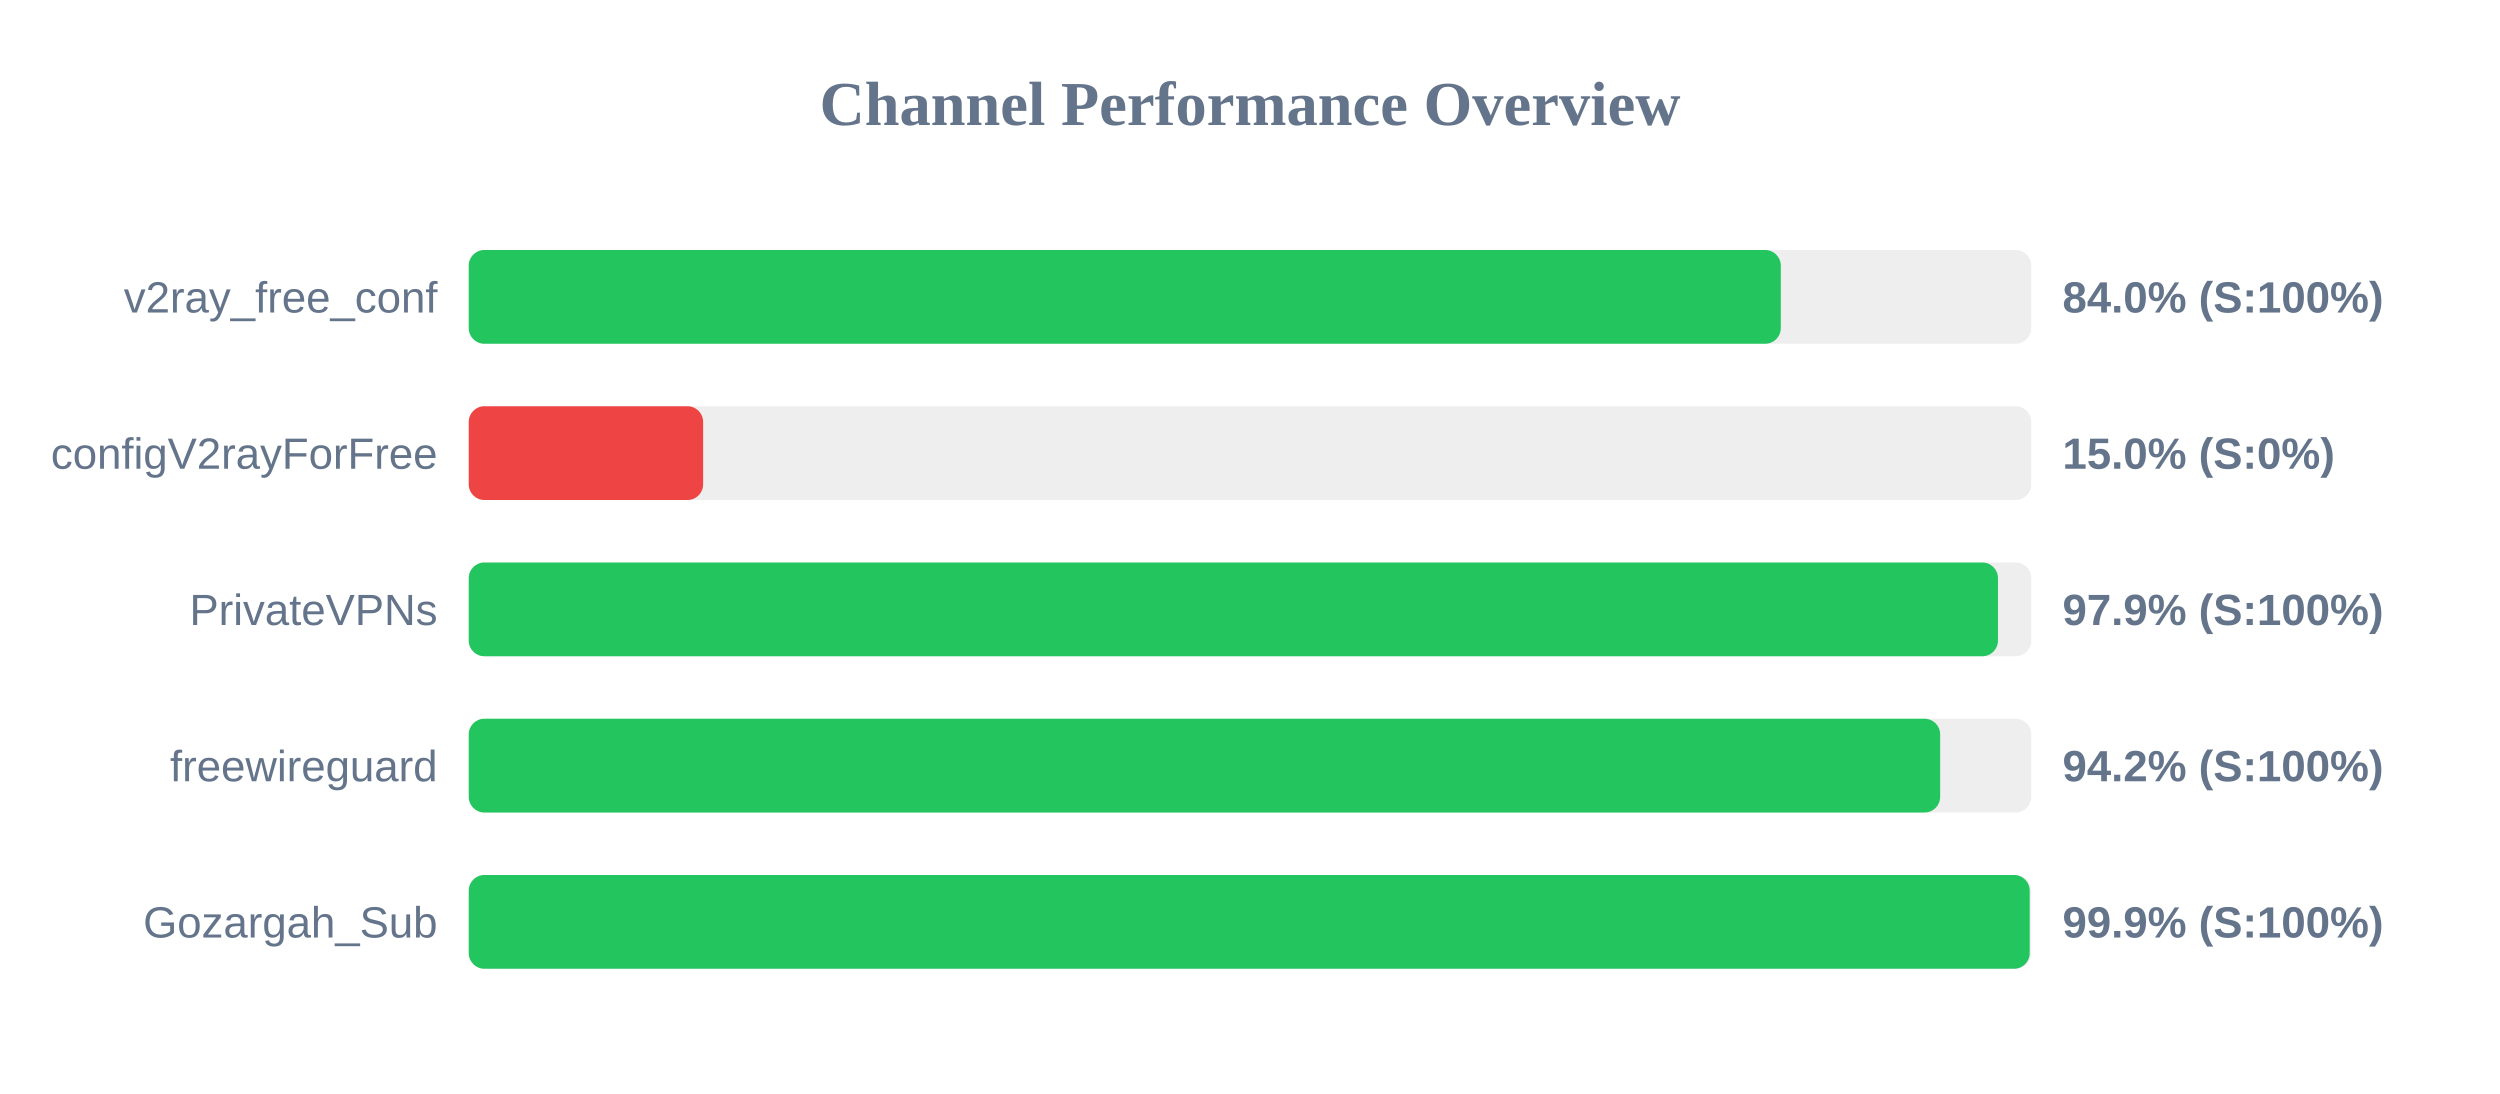
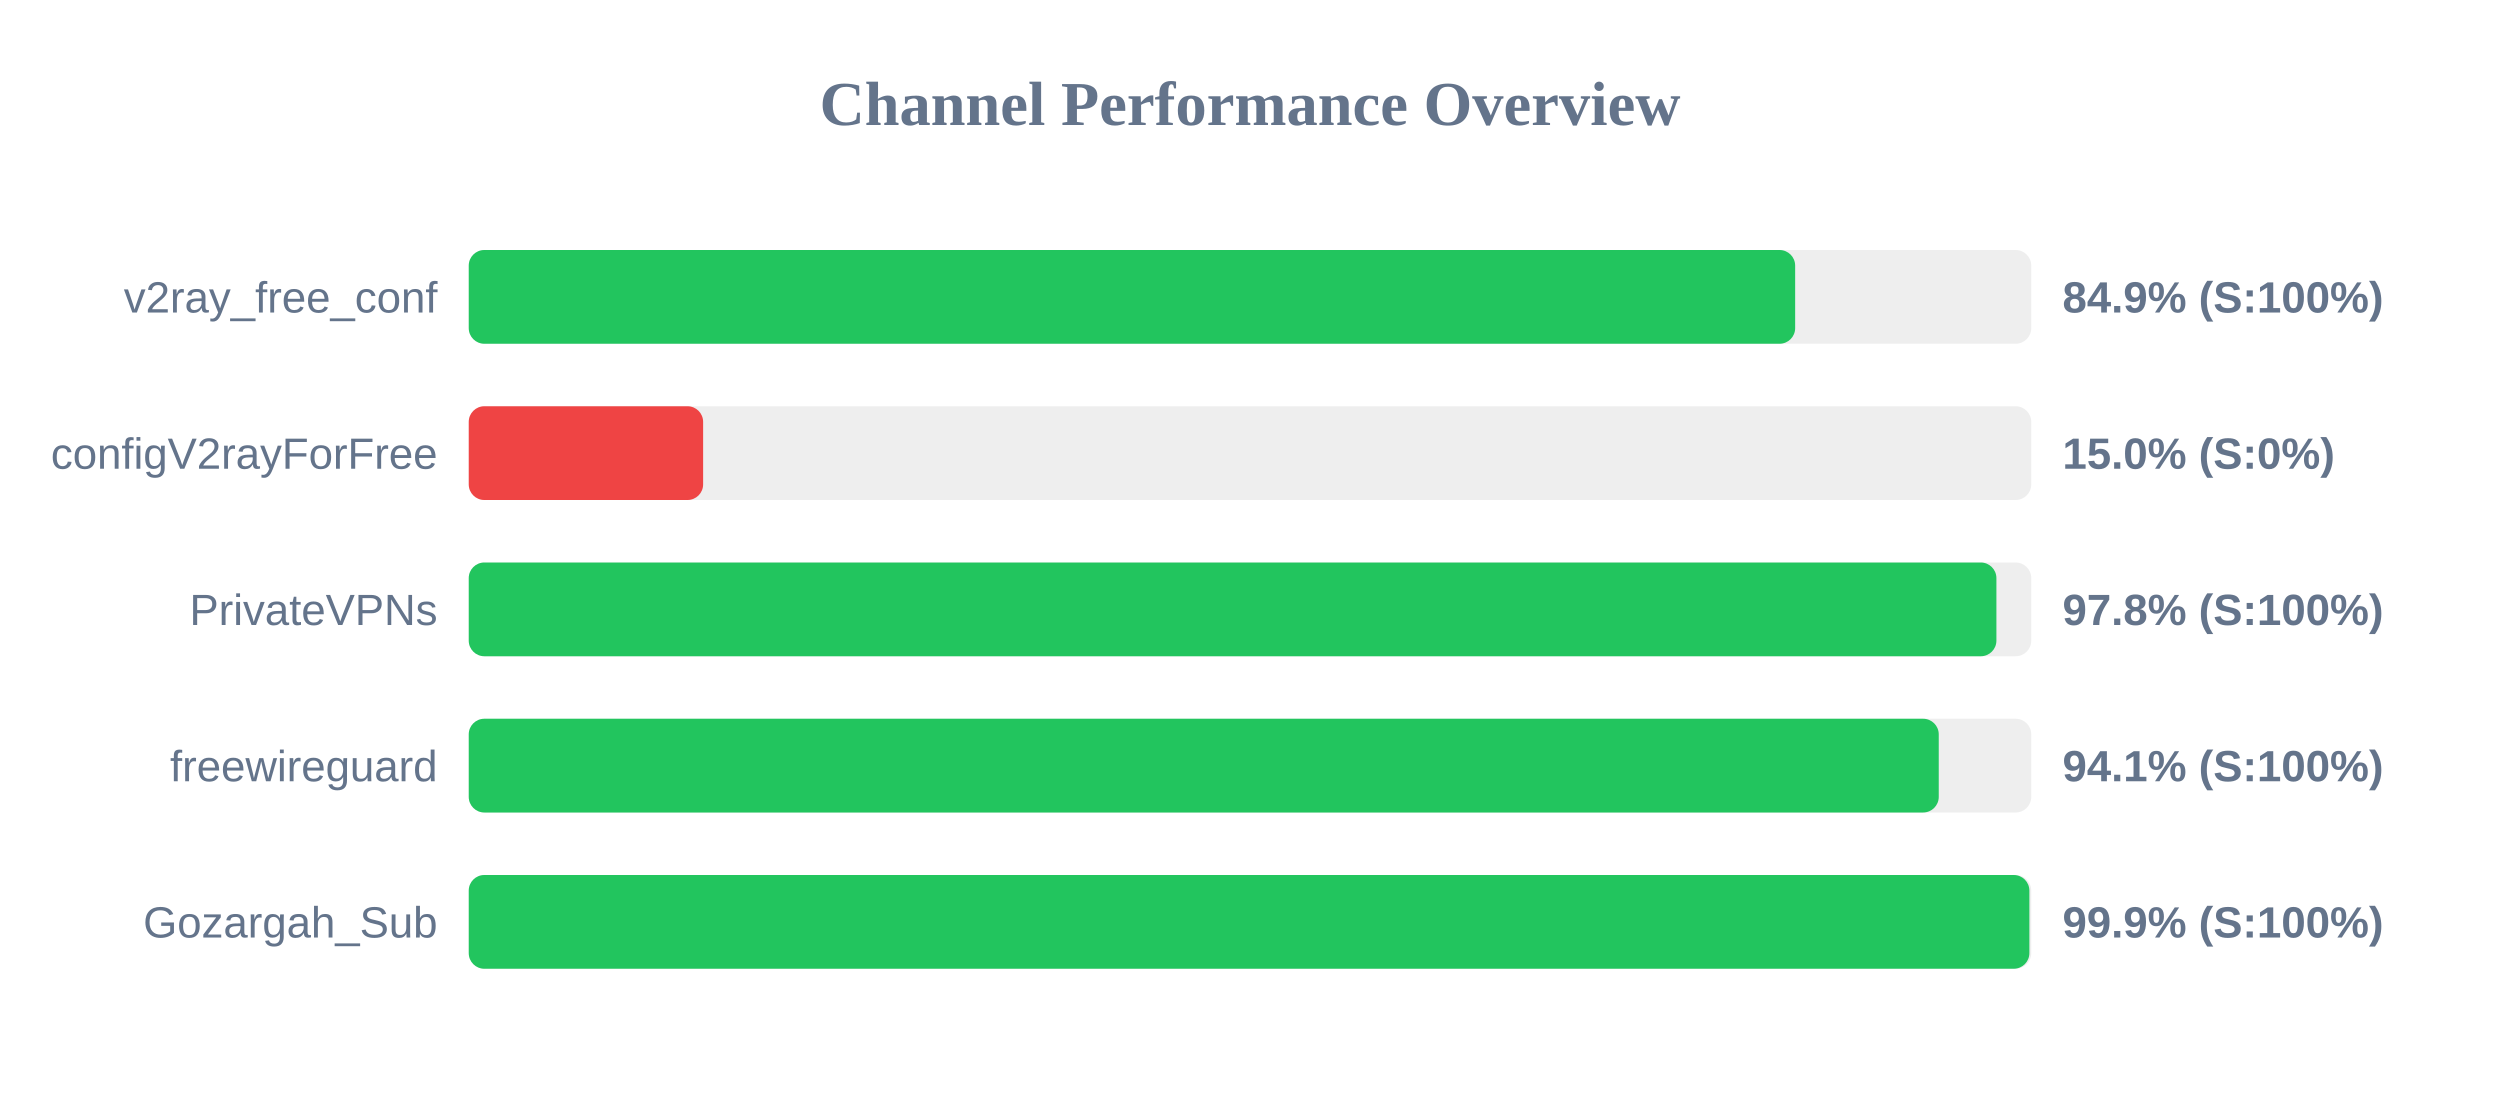
<svg xmlns="http://www.w3.org/2000/svg" width="800" height="350" version="1.1">
  <style>
        .row { font: 14px Arial; fill: #64748b; }
        .score { font: bold 14px Arial; fill: #64748b; }
    </style>
  <text x="400" y="40" text-anchor="middle" font-size="20px" font-weight="bold" fill="#64748b">Channel Performance Overview</text>
  <rect x="150" y="80" width="500" height="30" fill="#eee" rx="5" />
-   <rect x="150" y="80" width="419.85" height="30" fill="#22c55e" rx="5" />
+   <rect x="150" y="80" width="424.45" height="30" fill="#22c55e" rx="5" />
  <text x="140" y="100" text-anchor="end" class="row">v2ray_free_conf</text>
-   <text x="660" y="100" text-anchor="start" class="score">84.0% (S:100%)</text>
+   <text x="660" y="100" text-anchor="start" class="score">84.9% (S:100%)</text>
  <rect x="150" y="130" width="500" height="30" fill="#eee" rx="5" />
  <rect x="150" y="130" width="75.0" height="30" fill="#ef4444" rx="5" />
  <text x="140" y="150" text-anchor="end" class="row">configV2rayForFree</text>
  <text x="660" y="150" text-anchor="start" class="score">15.0% (S:0%)</text>
  <rect x="150" y="180" width="500" height="30" fill="#eee" rx="5" />
-   <rect x="150" y="180" width="489.35" height="30" fill="#22c55e" rx="5" />
+   <rect x="150" y="180" width="488.85" height="30" fill="#22c55e" rx="5" />
  <text x="140" y="200" text-anchor="end" class="row">PrivateVPNs</text>
-   <text x="660" y="200" text-anchor="start" class="score">97.9% (S:100%)</text>
+   <text x="660" y="200" text-anchor="start" class="score">97.8% (S:100%)</text>
  <rect x="150" y="230" width="500" height="30" fill="#eee" rx="5" />
-   <rect x="150" y="230" width="470.85" height="30" fill="#22c55e" rx="5" />
+   <rect x="150" y="230" width="470.4" height="30" fill="#22c55e" rx="5" />
  <text x="140" y="250" text-anchor="end" class="row">freewireguard</text>
-   <text x="660" y="250" text-anchor="start" class="score">94.2% (S:100%)</text>
+   <text x="660" y="250" text-anchor="start" class="score">94.1% (S:100%)</text>
  <rect x="150" y="280" width="500" height="30" fill="#eee" rx="5" />
-   <rect x="150" y="280" width="499.5" height="30" fill="#22c55e" rx="5" />
+   <rect x="150" y="280" width="499.4" height="30" fill="#22c55e" rx="5" />
  <text x="140" y="300" text-anchor="end" class="row">Gozargah_Sub</text>
  <text x="660" y="300" text-anchor="start" class="score">99.9% (S:100%)</text>
</svg>
